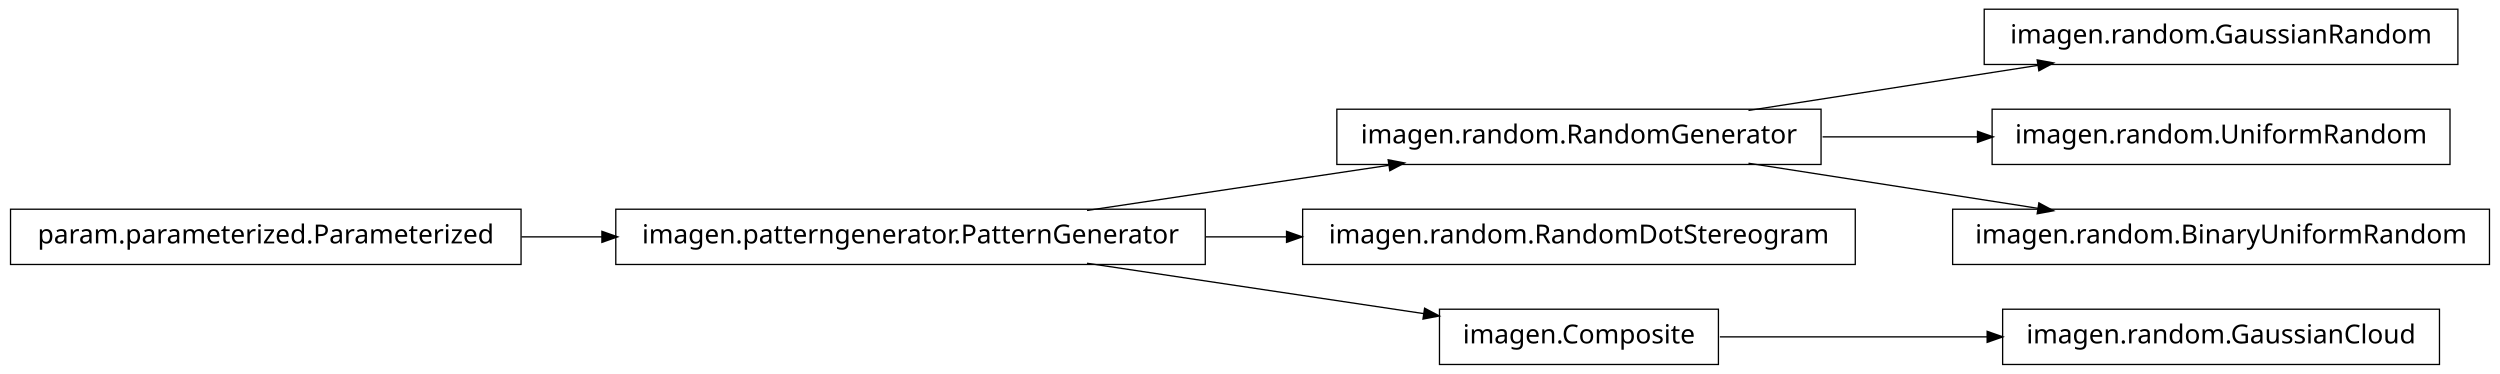
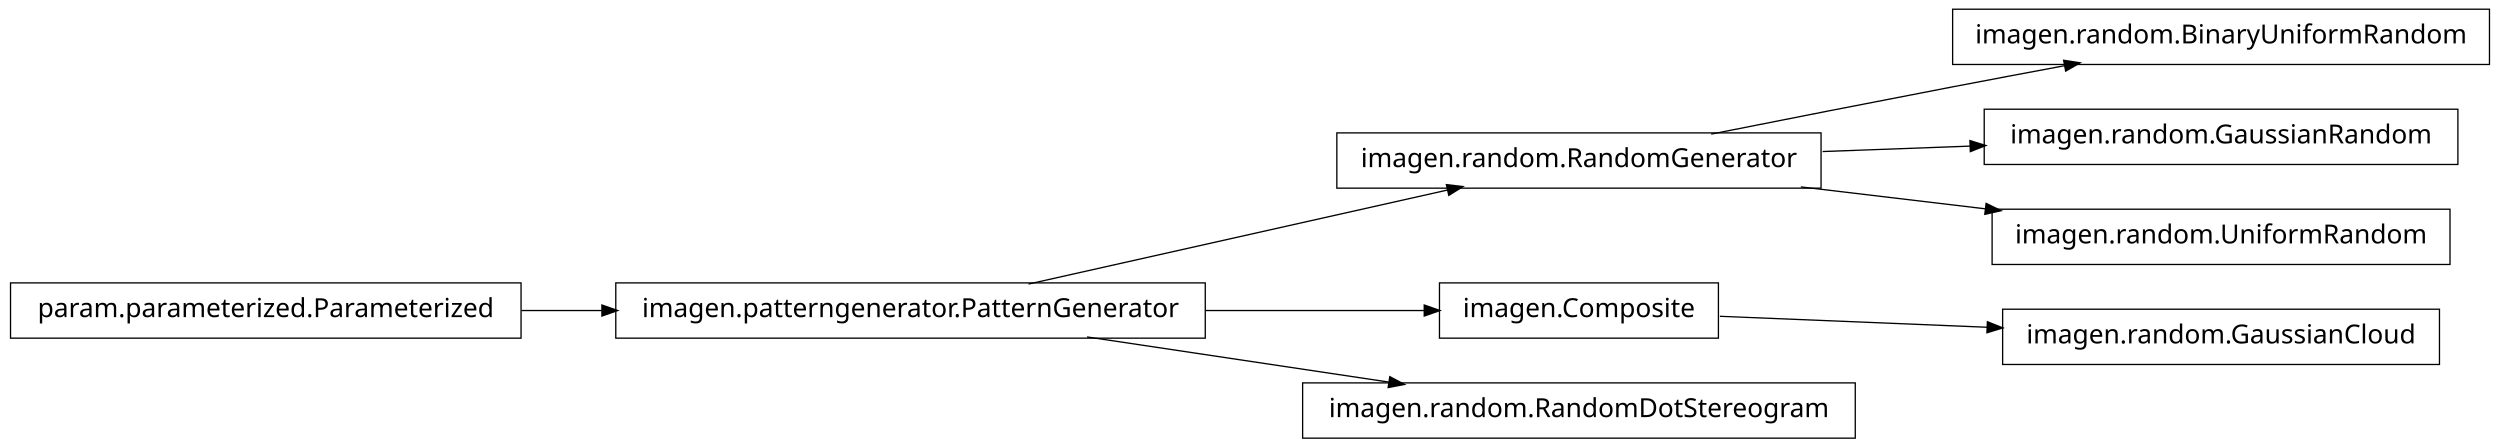
- <svg xmlns="http://www.w3.org/2000/svg" width="950pt" height="142pt" viewBox="0.00 0.00 950.00 142.00">
-   <g id="graph1" class="graph" transform="scale(1 1) rotate(0) translate(4 138)">
-     <polygon fill="white" stroke="white" points="-4,5 -4,-138 947,-138 947,5 -4,5" />
+ <svg xmlns="http://www.w3.org/2000/svg" width="950pt" height="170pt" viewBox="0.00 0.00 950.00 170.00">
+   <g id="graph1" class="graph" transform="scale(1 1) rotate(0) translate(4 166)">
+     <polygon fill="white" stroke="white" points="-4,5 -4,-166 947,-166 947,5 -4,5" />
    <g id="node1" class="node">
+       <polygon fill="none" stroke="black" stroke-width="0.5" points="688,-115.5 504,-115.5 504,-94.5 688,-94.5 688,-115.5" />
+       <text text-anchor="middle" x="596" y="-102.5" font-family="Vera" font-size="10.00">imagen.random.RandomGenerator</text>
+     </g>
+     <g id="node4" class="node">
+       <polygon fill="none" stroke="black" stroke-width="0.5" points="942,-162.5 738,-162.5 738,-141.5 942,-141.5 942,-162.5" />
+       <text text-anchor="middle" x="840" y="-149.5" font-family="Vera" font-size="10.00">imagen.random.BinaryUniformRandom</text>
+     </g>
+     <g id="edge4" class="edge">
+       <path fill="none" stroke="black" stroke-width="0.5" d="M646.249,-115.042C673.403,-120.435 707.523,-127.157 738,-133 751.786,-135.643 766.631,-138.438 780.613,-141.047" />
+       <polygon fill="black" stroke="black" points="780.485,-142.803 785.721,-141.999 781.126,-139.362 780.485,-142.803" />
+     </g>
+     <g id="node9" class="node">
+       <polygon fill="none" stroke="black" stroke-width="0.5" points="930,-124.5 750,-124.5 750,-103.5 930,-103.5 930,-124.5" />
+       <text text-anchor="middle" x="840" y="-111.5" font-family="Vera" font-size="10.00">imagen.random.GaussianRandom</text>
+     </g>
+     <g id="edge8" class="edge">
+       <path fill="none" stroke="black" stroke-width="0.5" d="M688.594,-108.415C706.955,-109.093 726.261,-109.805 744.711,-110.485" />
+       <polygon fill="black" stroke="black" points="744.829,-112.241 749.89,-110.676 744.958,-108.743 744.829,-112.241" />
+     </g>
+     <g id="node11" class="node">
+       <polygon fill="none" stroke="black" stroke-width="0.5" points="927,-86.5 753,-86.5 753,-65.5 927,-65.5 927,-86.5" />
+       <text text-anchor="middle" x="840" y="-73.5" font-family="Vera" font-size="10.00">imagen.random.UniformRandom</text>
+     </g>
+     <g id="edge10" class="edge">
+       <path fill="none" stroke="black" stroke-width="0.5" d="M680.313,-94.979C702.98,-92.285 727.572,-89.362 750.51,-86.636" />
+       <polygon fill="black" stroke="black" points="750.926,-88.349 755.684,-86.021 750.512,-84.874 750.926,-88.349" />
+     </g>
+     <g id="node2" class="node">
      <polygon fill="none" stroke="black" stroke-width="0.5" points="454,-58.5 230,-58.5 230,-37.5 454,-37.5 454,-58.5" />
      <text text-anchor="middle" x="342" y="-45.5" font-family="Vera" font-size="10.00">imagen.patterngenerator.PatternGenerator</text>
    </g>
-     <g id="node5" class="node">
-       <polygon fill="none" stroke="black" stroke-width="0.5" points="688,-96.5 504,-96.5 504,-75.5 688,-75.5 688,-96.5" />
-       <text text-anchor="middle" x="596" y="-83.5" font-family="Vera" font-size="10.00">imagen.random.RandomGenerator</text>
-     </g>
-     <g id="edge10" class="edge">
-       <path fill="none" stroke="black" stroke-width="0.5" d="M409.068,-58.034C444.37,-63.315 487.689,-69.796 523.734,-75.189" />
-       <polygon fill="black" stroke="black" points="523.793,-76.967 528.997,-75.976 524.311,-73.505 523.793,-76.967" />
+     <g id="edge2" class="edge">
+       <path fill="none" stroke="black" stroke-width="0.5" d="M386.825,-58.059C431.484,-68.081 499.901,-83.434 546.223,-93.829" />
+       <polygon fill="black" stroke="black" points="545.934,-95.558 551.196,-94.946 546.701,-92.143 545.934,-95.558" />
    </g>
    <g id="node7" class="node">
-       <polygon fill="none" stroke="black" stroke-width="0.5" points="701,-58.5 491,-58.5 491,-37.5 701,-37.5 701,-58.5" />
-       <text text-anchor="middle" x="596" y="-45.5" font-family="Vera" font-size="10.00">imagen.random.RandomDotStereogram</text>
+       <polygon fill="none" stroke="black" stroke-width="0.5" points="649,-58.5 543,-58.5 543,-37.5 649,-37.5 649,-58.5" />
+       <text text-anchor="middle" x="596" y="-45.5" font-family="Vera" font-size="10.00">imagen.Composite</text>
+     </g>
+     <g id="edge12" class="edge">
+       <path fill="none" stroke="black" stroke-width="0.5" d="M454.147,-48C482.808,-48 512.492,-48 537.251,-48" />
+       <polygon fill="black" stroke="black" points="537.458,-49.75 542.458,-48 537.458,-46.25 537.458,-49.75" />
+     </g>
+     <g id="node14" class="node">
+       <polygon fill="none" stroke="black" stroke-width="0.5" points="701,-20.5 491,-20.5 491,0.5 701,0.5 701,-20.5" />
+       <text text-anchor="middle" x="596" y="-7.5" font-family="Vera" font-size="10.00">imagen.random.RandomDotStereogram</text>
+     </g>
+     <g id="edge14" class="edge">
+       <path fill="none" stroke="black" stroke-width="0.5" d="M409.068,-37.966C444.37,-32.685 487.689,-26.204 523.734,-20.811" />
+       <polygon fill="black" stroke="black" points="524.311,-22.495 528.997,-20.024 523.793,-19.033 524.311,-22.495" />
+     </g>
+     <g id="node6" class="node">
+       <polygon fill="none" stroke="black" stroke-width="0.5" points="923,-48.5 757,-48.5 757,-27.5 923,-27.5 923,-48.5" />
+       <text text-anchor="middle" x="840" y="-35.5" font-family="Vera" font-size="10.00">imagen.random.GaussianCloud</text>
    </g>
    <g id="edge6" class="edge">
-       <path fill="none" stroke="black" stroke-width="0.5" d="M454.147,-48C464.426,-48 474.837,-48 485.104,-48" />
-       <polygon fill="black" stroke="black" points="485.132,-49.75 490.132,-48 485.132,-46.25 485.132,-49.75" />
+       <path fill="none" stroke="black" stroke-width="0.5" d="M649.547,-45.806C679.364,-44.584 717.246,-43.031 751.359,-41.633" />
+       <polygon fill="black" stroke="black" points="751.44,-43.381 756.364,-41.428 751.296,-39.884 751.44,-43.381" />
    </g>
-     <g id="node9" class="node">
-       <polygon fill="none" stroke="black" stroke-width="0.5" points="649,-20.5 543,-20.5 543,0.5 649,0.5 649,-20.5" />
-       <text text-anchor="middle" x="596" y="-7.5" font-family="Vera" font-size="10.00">imagen.Composite</text>
-     </g>
-     <g id="edge8" class="edge">
-       <path fill="none" stroke="black" stroke-width="0.5" d="M409.068,-37.966C448.875,-32.011 498.876,-24.53 537.146,-18.805" />
-       <polygon fill="black" stroke="black" points="537.542,-20.515 542.228,-18.045 537.024,-17.054 537.542,-20.515" />
-     </g>
-     <g id="node2" class="node">
+     <g id="node16" class="node">
      <polygon fill="none" stroke="black" stroke-width="0.5" points="194,-58.5 5.68434e-14,-58.5 0,-37.5 194,-37.5 194,-58.5" />
      <text text-anchor="middle" x="97" y="-45.5" font-family="Vera" font-size="10.00">param.parameterized.Parameterized</text>
    </g>
-     <g id="edge2" class="edge">
+     <g id="edge16" class="edge">
      <path fill="none" stroke="black" stroke-width="0.5" d="M194.182,-48C204.286,-48 214.629,-48 224.922,-48" />
      <polygon fill="black" stroke="black" points="224.969,-49.75 229.969,-48 224.969,-46.25 224.969,-49.75" />
    </g>
-     <g id="node4" class="node">
-       <polygon fill="none" stroke="black" stroke-width="0.5" points="930,-134.5 750,-134.5 750,-113.5 930,-113.5 930,-134.5" />
-       <text text-anchor="middle" x="840" y="-121.5" font-family="Vera" font-size="10.00">imagen.random.GaussianRandom</text>
-     </g>
-     <g id="edge4" class="edge">
-       <path fill="none" stroke="black" stroke-width="0.5" d="M660.427,-96.034C694.34,-101.315 735.953,-107.796 770.579,-113.189" />
-       <polygon fill="black" stroke="black" points="770.425,-114.936 775.635,-113.976 770.964,-111.477 770.425,-114.936" />
-     </g>
-     <g id="node12" class="node">
-       <polygon fill="none" stroke="black" stroke-width="0.5" points="927,-96.5 753,-96.5 753,-75.5 927,-75.5 927,-96.5" />
-       <text text-anchor="middle" x="840" y="-83.5" font-family="Vera" font-size="10.00">imagen.random.UniformRandom</text>
-     </g>
-     <g id="edge12" class="edge">
-       <path fill="none" stroke="black" stroke-width="0.5" d="M688.594,-86C707.818,-86 728.078,-86 747.305,-86" />
-       <polygon fill="black" stroke="black" points="747.699,-87.75 752.699,-86 747.699,-84.25 747.699,-87.75" />
-     </g>
-     <g id="node14" class="node">
-       <polygon fill="none" stroke="black" stroke-width="0.5" points="942,-58.5 738,-58.5 738,-37.5 942,-37.5 942,-58.5" />
-       <text text-anchor="middle" x="840" y="-45.5" font-family="Vera" font-size="10.00">imagen.random.BinaryUniformRandom</text>
-     </g>
-     <g id="edge14" class="edge">
-       <path fill="none" stroke="black" stroke-width="0.5" d="M660.427,-75.966C694.34,-70.685 735.953,-64.204 770.579,-58.812" />
-       <polygon fill="black" stroke="black" points="770.964,-60.523 775.635,-58.024 770.425,-57.064 770.964,-60.523" />
-     </g>
-     <g id="node16" class="node">
-       <polygon fill="none" stroke="black" stroke-width="0.5" points="923,-20.5 757,-20.5 757,0.5 923,0.5 923,-20.5" />
-       <text text-anchor="middle" x="840" y="-7.5" font-family="Vera" font-size="10.00">imagen.random.GaussianCloud</text>
-     </g>
-     <g id="edge16" class="edge">
-       <path fill="none" stroke="black" stroke-width="0.5" d="M649.547,-10C679.364,-10 717.246,-10 751.359,-10" />
-       <polygon fill="black" stroke="black" points="751.364,-11.75 756.364,-10 751.364,-8.25 751.364,-11.75" />
-     </g>
  </g>
</svg>
